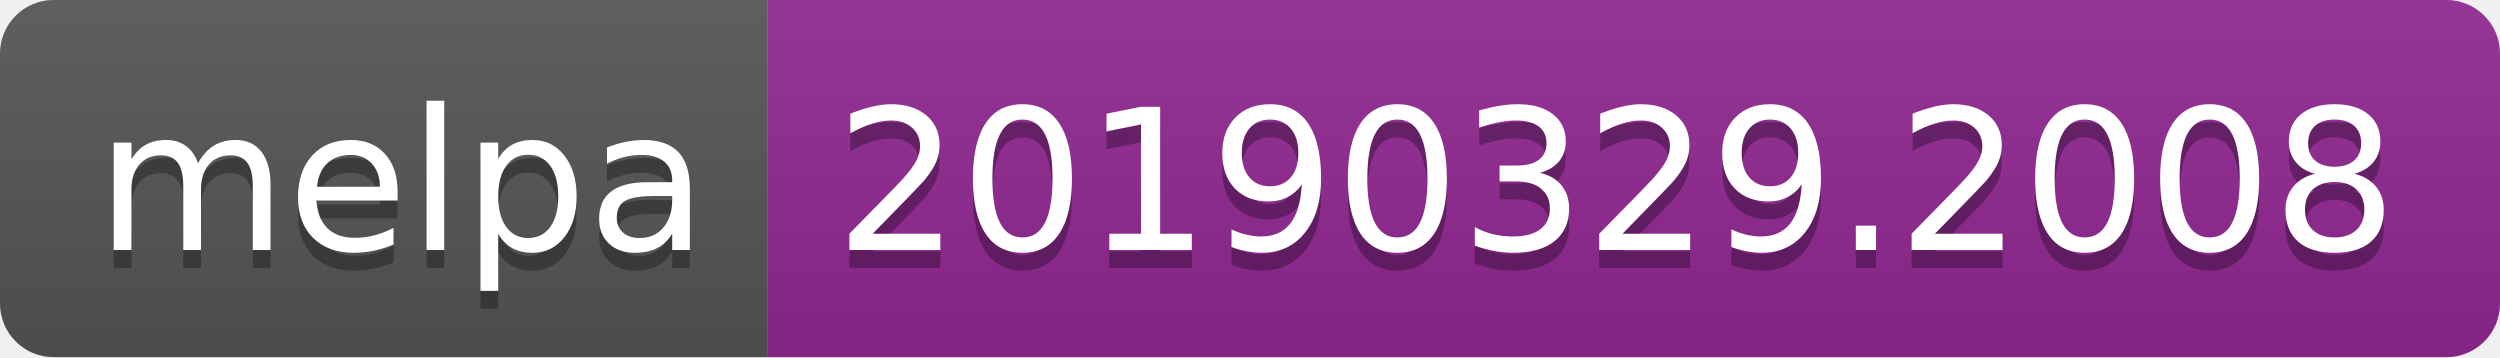
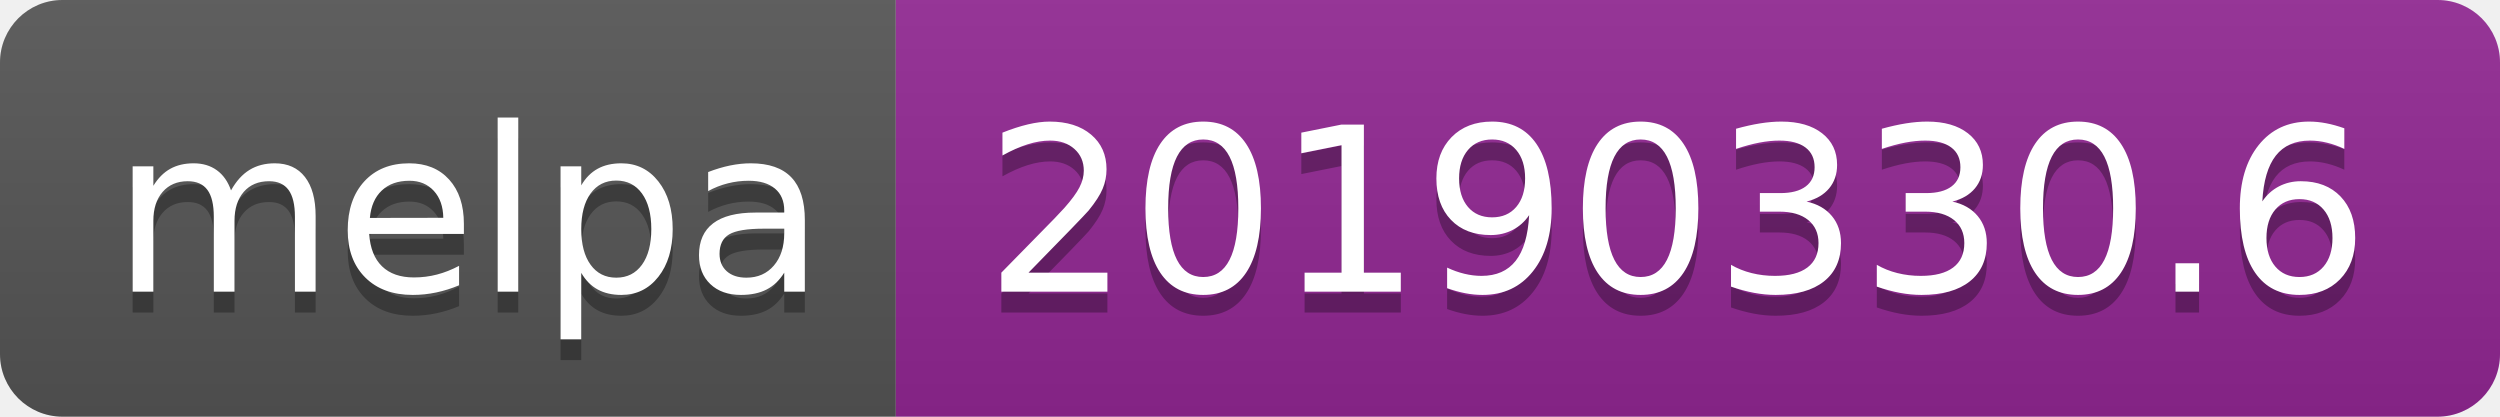
- <svg xmlns="http://www.w3.org/2000/svg" width="140" height="20">
+ <svg xmlns="http://www.w3.org/2000/svg" width="120" height="20">
  <linearGradient id="b" x2="0" y2="100%">
    <stop offset="0" stop-color="#bbb" stop-opacity=".1" />
    <stop offset="1" stop-opacity=".1" />
  </linearGradient>
  <clipPath id="a">
-     <rect width="140" height="20" rx="3" fill="#fff" />
+     <rect width="120" height="20" rx="3" fill="#fff" />
  </clipPath>
  <g clip-path="url(#a)">
    <path fill="#555" d="M0 0h43v20H0z" />
-     <path fill="#922793" d="M43 0h97v20H43z" />
-     <path fill="url(#b)" d="M0 0h140v20H0z" />
+     <path fill="#922793" d="M43 0h77v20H43z" />
+     <path fill="url(#b)" d="M0 0h120v20H0z" />
  </g>
  <g fill="#fff" text-anchor="middle" font-family="DejaVu Sans,Verdana,Geneva,sans-serif" font-size="110">
    <text x="225" y="150" fill="#010101" fill-opacity=".3" transform="scale(.1)" textLength="330">melpa</text>
    <text x="225" y="140" transform="scale(.1)" textLength="330">melpa</text>
-     <text x="905" y="150" fill="#010101" fill-opacity=".3" transform="scale(.1)" textLength="870">20190329.2008</text>
-     <text x="905" y="140" transform="scale(.1)" textLength="870">20190329.2008</text>
+     <text x="805" y="150" fill="#010101" fill-opacity=".3" transform="scale(.1)" textLength="670">20190330.6</text>
+     <text x="805" y="140" transform="scale(.1)" textLength="670">20190330.6</text>
  </g>
</svg>
